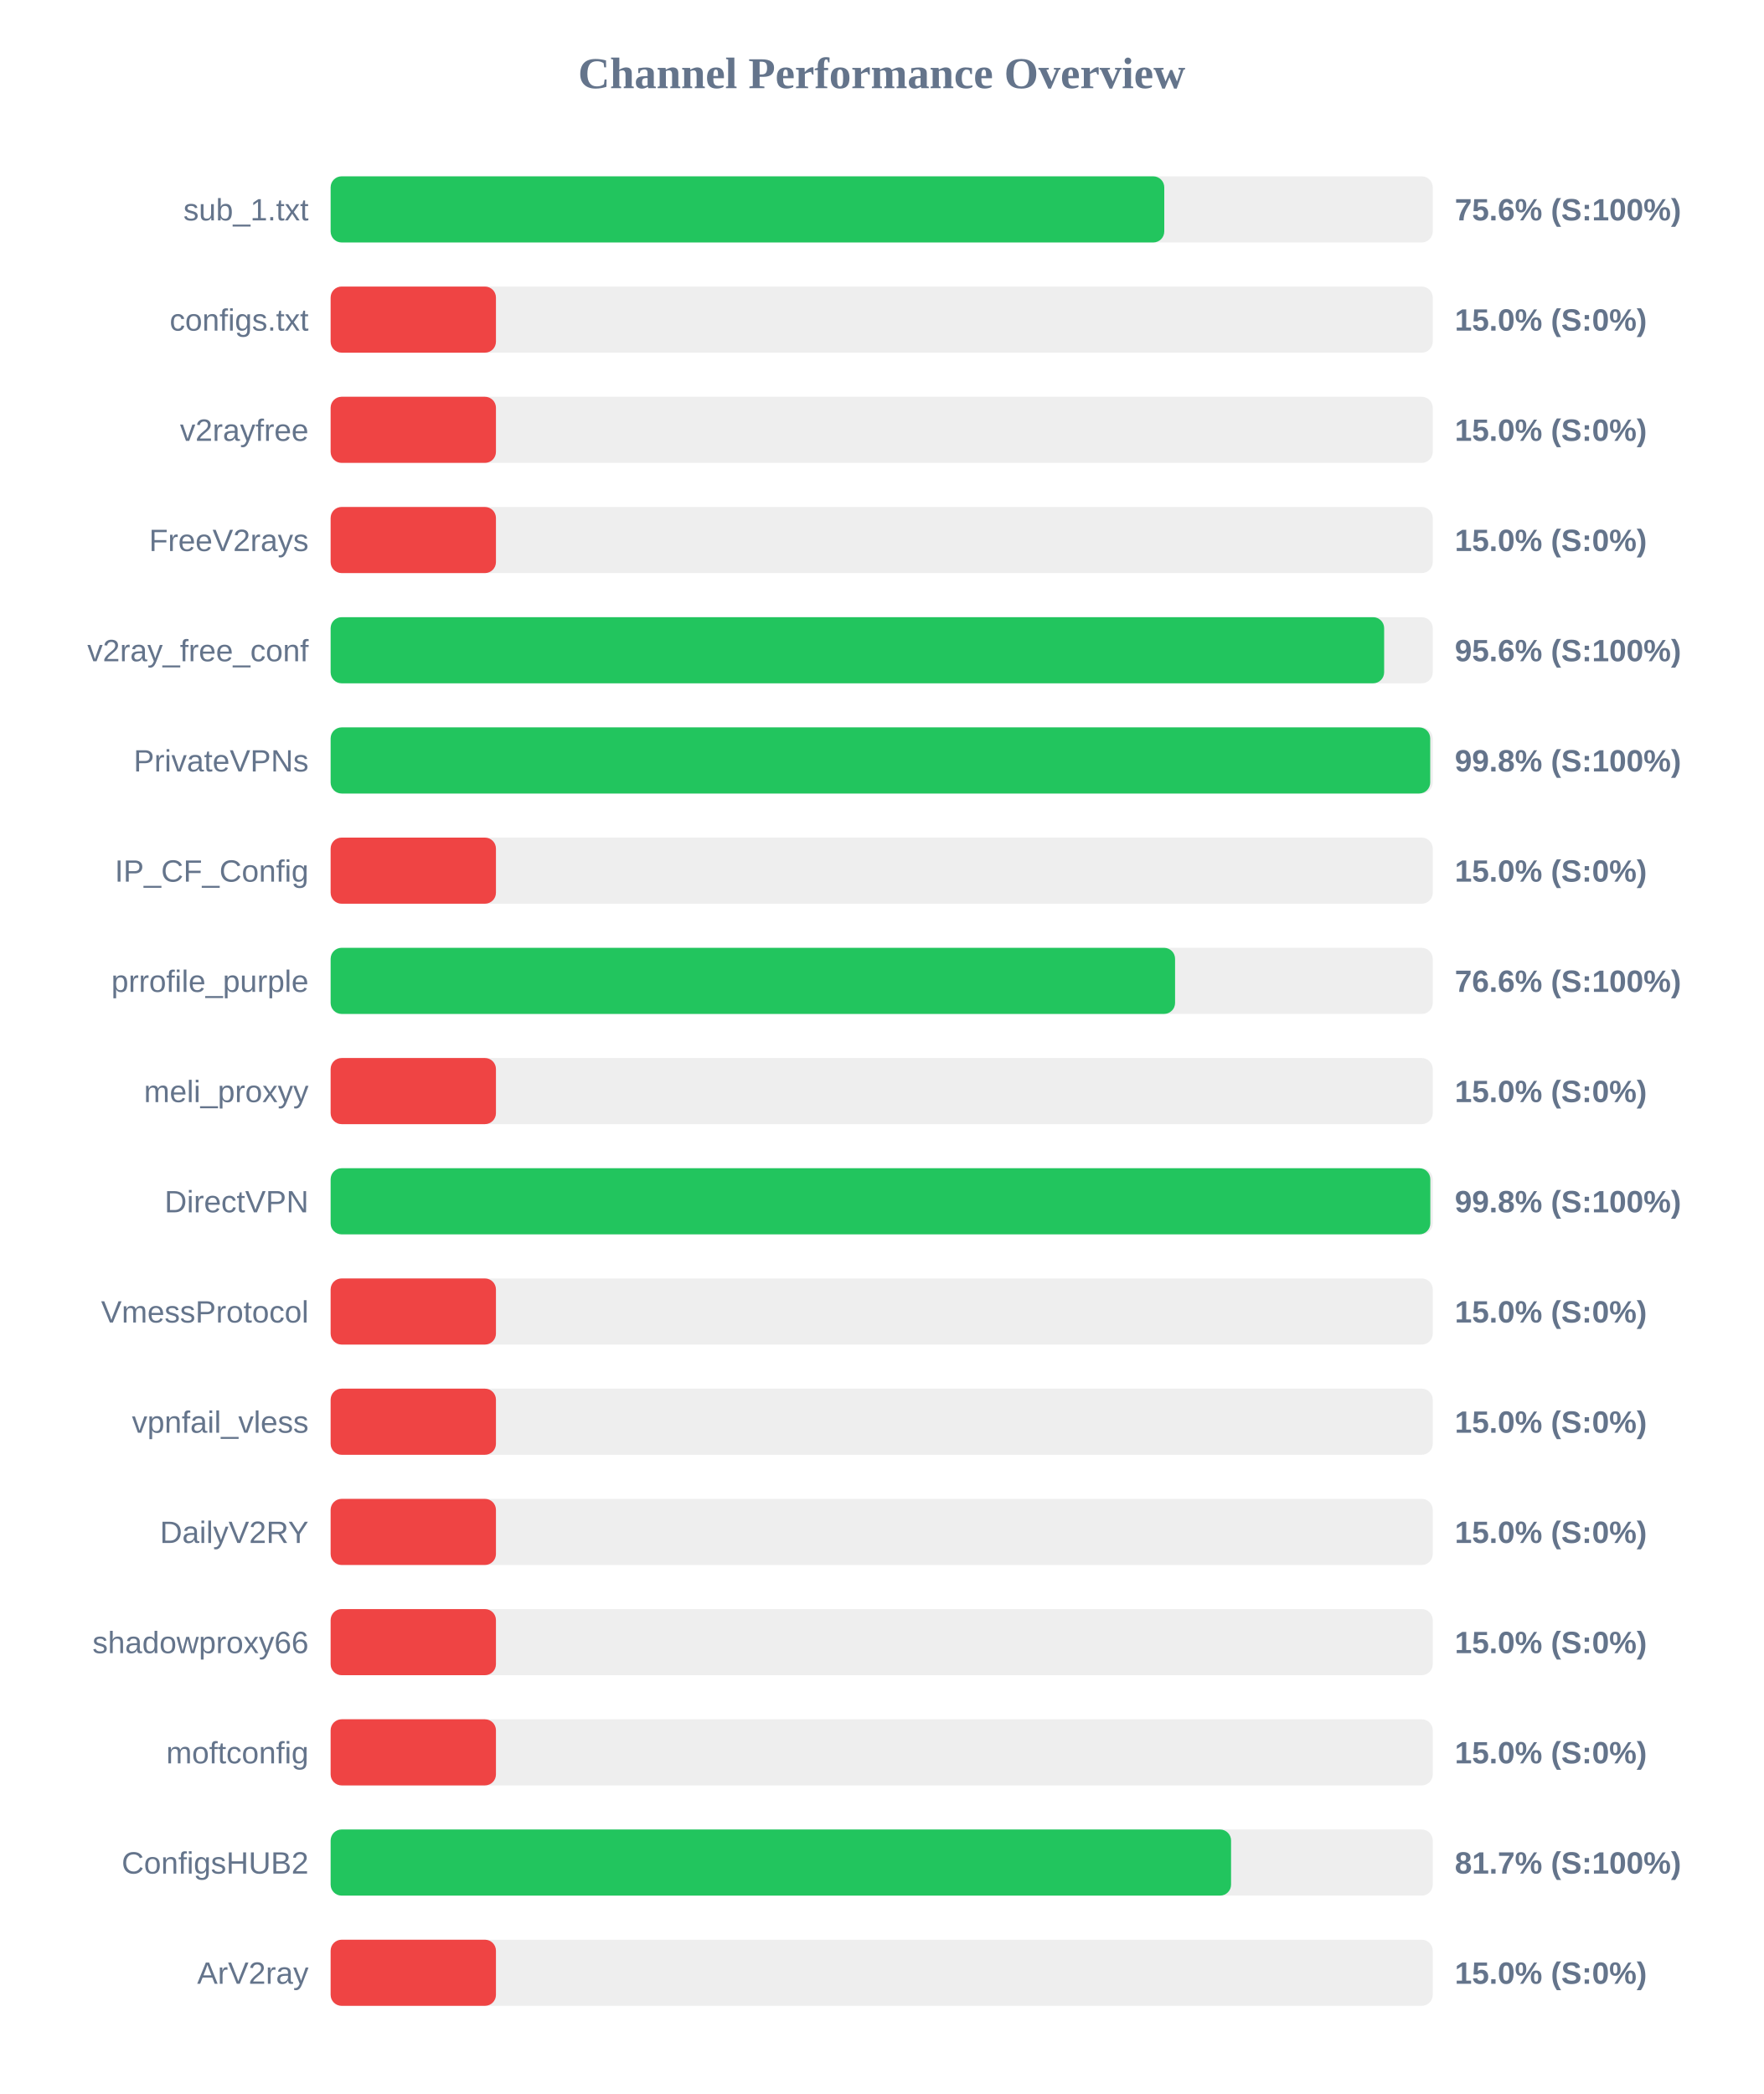
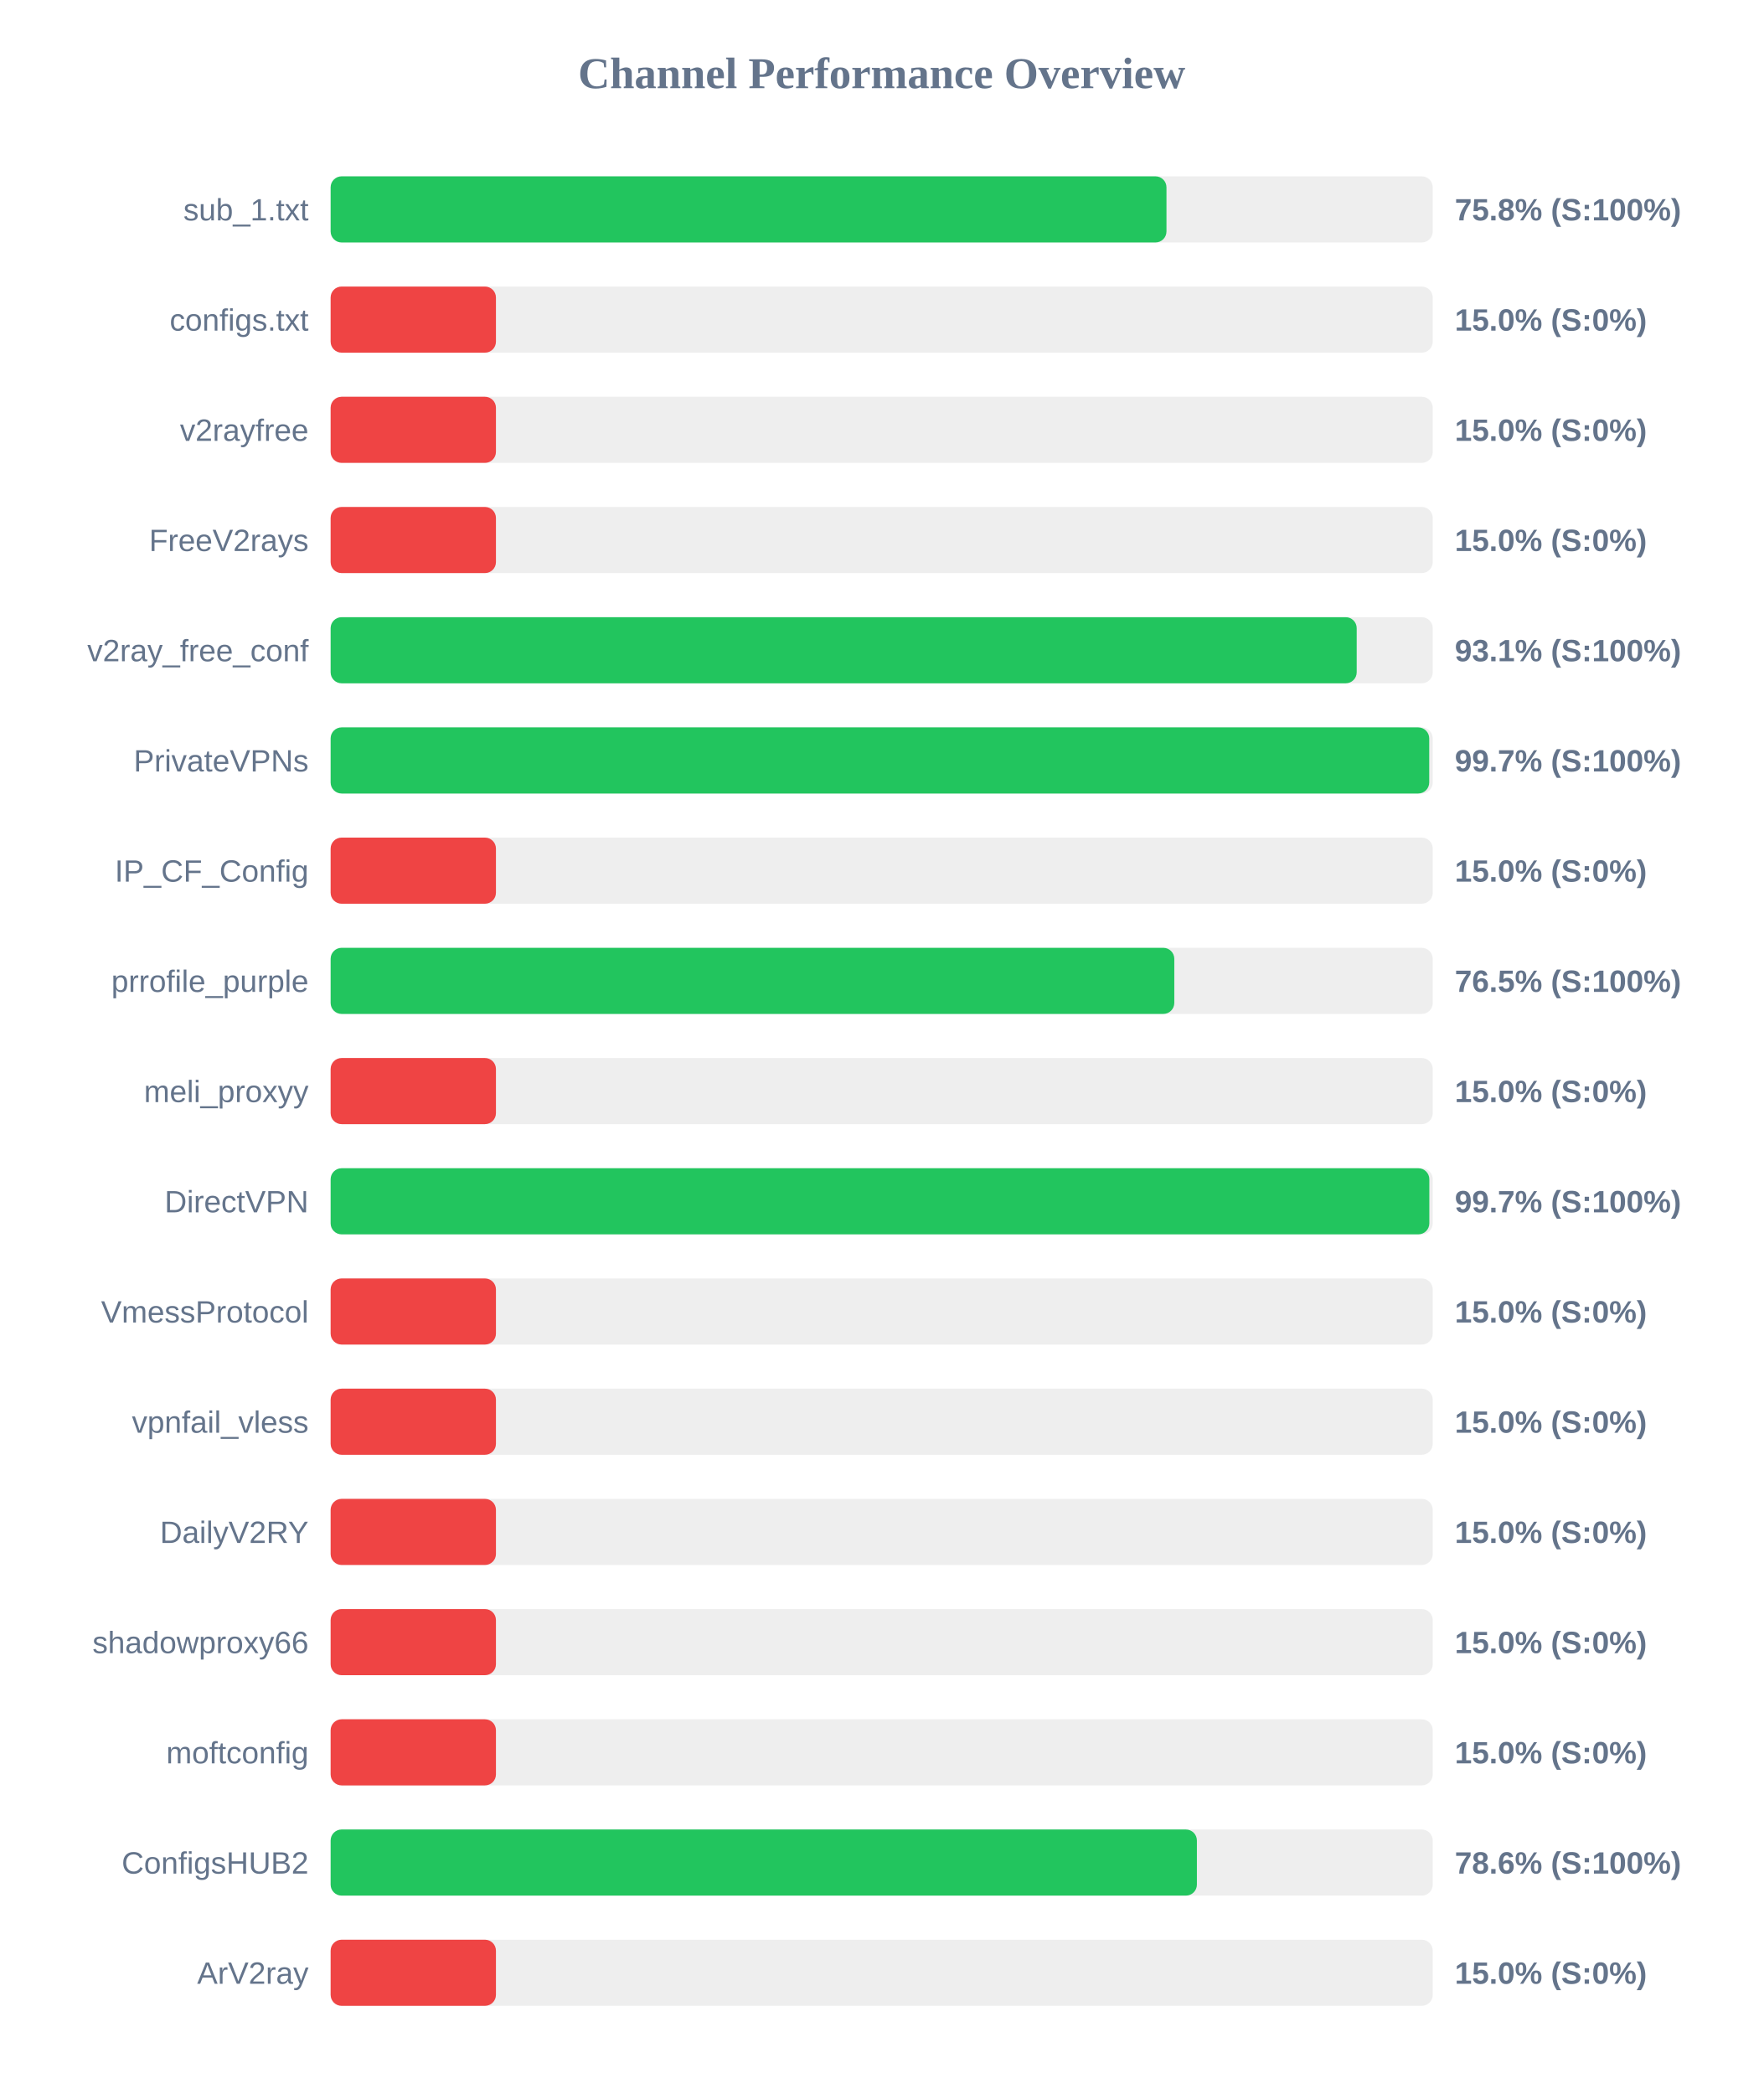
<svg xmlns="http://www.w3.org/2000/svg" width="800" height="950" version="1.1">
  <style>
        .row { font: 14px Arial; fill: #64748b; }
        .score { font: bold 14px Arial; fill: #64748b; }
    </style>
  <text x="400" y="40" text-anchor="middle" font-size="20px" font-weight="bold" fill="#64748b">Channel Performance Overview</text>
  <rect x="150" y="80" width="500" height="30" fill="#eee" rx="5" />
-   <rect x="150" y="80" width="378.2" height="30" fill="#22c55e" rx="5" />
+   <rect x="150" y="80" width="379.2" height="30" fill="#22c55e" rx="5" />
  <text x="140" y="100" text-anchor="end" class="row">sub_1.txt</text>
-   <text x="660" y="100" text-anchor="start" class="score">75.6% (S:100%)</text>
+   <text x="660" y="100" text-anchor="start" class="score">75.8% (S:100%)</text>
  <rect x="150" y="130" width="500" height="30" fill="#eee" rx="5" />
  <rect x="150" y="130" width="75.0" height="30" fill="#ef4444" rx="5" />
  <text x="140" y="150" text-anchor="end" class="row">configs.txt</text>
  <text x="660" y="150" text-anchor="start" class="score">15.0% (S:0%)</text>
  <rect x="150" y="180" width="500" height="30" fill="#eee" rx="5" />
  <rect x="150" y="180" width="75.0" height="30" fill="#ef4444" rx="5" />
  <text x="140" y="200" text-anchor="end" class="row">v2rayfree</text>
  <text x="660" y="200" text-anchor="start" class="score">15.0% (S:0%)</text>
  <rect x="150" y="230" width="500" height="30" fill="#eee" rx="5" />
  <rect x="150" y="230" width="75.0" height="30" fill="#ef4444" rx="5" />
  <text x="140" y="250" text-anchor="end" class="row">FreeV2rays</text>
  <text x="660" y="250" text-anchor="start" class="score">15.0% (S:0%)</text>
  <rect x="150" y="280" width="500" height="30" fill="#eee" rx="5" />
-   <rect x="150" y="280" width="477.95" height="30" fill="#22c55e" rx="5" />
+   <rect x="150" y="280" width="465.5" height="30" fill="#22c55e" rx="5" />
  <text x="140" y="300" text-anchor="end" class="row">v2ray_free_conf</text>
-   <text x="660" y="300" text-anchor="start" class="score">95.6% (S:100%)</text>
+   <text x="660" y="300" text-anchor="start" class="score">93.1% (S:100%)</text>
  <rect x="150" y="330" width="500" height="30" fill="#eee" rx="5" />
-   <rect x="150" y="330" width="498.85" height="30" fill="#22c55e" rx="5" />
+   <rect x="150" y="330" width="498.4" height="30" fill="#22c55e" rx="5" />
  <text x="140" y="350" text-anchor="end" class="row">PrivateVPNs</text>
-   <text x="660" y="350" text-anchor="start" class="score">99.8% (S:100%)</text>
+   <text x="660" y="350" text-anchor="start" class="score">99.7% (S:100%)</text>
  <rect x="150" y="380" width="500" height="30" fill="#eee" rx="5" />
  <rect x="150" y="380" width="75.0" height="30" fill="#ef4444" rx="5" />
  <text x="140" y="400" text-anchor="end" class="row">IP_CF_Config</text>
  <text x="660" y="400" text-anchor="start" class="score">15.0% (S:0%)</text>
  <rect x="150" y="430" width="500" height="30" fill="#eee" rx="5" />
-   <rect x="150" y="430" width="383.1" height="30" fill="#22c55e" rx="5" />
+   <rect x="150" y="430" width="382.75" height="30" fill="#22c55e" rx="5" />
  <text x="140" y="450" text-anchor="end" class="row">prrofile_purple</text>
-   <text x="660" y="450" text-anchor="start" class="score">76.6% (S:100%)</text>
+   <text x="660" y="450" text-anchor="start" class="score">76.5% (S:100%)</text>
  <rect x="150" y="480" width="500" height="30" fill="#eee" rx="5" />
  <rect x="150" y="480" width="75.0" height="30" fill="#ef4444" rx="5" />
  <text x="140" y="500" text-anchor="end" class="row">meli_proxyy</text>
  <text x="660" y="500" text-anchor="start" class="score">15.0% (S:0%)</text>
  <rect x="150" y="530" width="500" height="30" fill="#eee" rx="5" />
-   <rect x="150" y="530" width="498.9" height="30" fill="#22c55e" rx="5" />
+   <rect x="150" y="530" width="498.45" height="30" fill="#22c55e" rx="5" />
  <text x="140" y="550" text-anchor="end" class="row">DirectVPN</text>
-   <text x="660" y="550" text-anchor="start" class="score">99.8% (S:100%)</text>
+   <text x="660" y="550" text-anchor="start" class="score">99.7% (S:100%)</text>
  <rect x="150" y="580" width="500" height="30" fill="#eee" rx="5" />
  <rect x="150" y="580" width="75.0" height="30" fill="#ef4444" rx="5" />
  <text x="140" y="600" text-anchor="end" class="row">VmessProtocol</text>
  <text x="660" y="600" text-anchor="start" class="score">15.0% (S:0%)</text>
  <rect x="150" y="630" width="500" height="30" fill="#eee" rx="5" />
  <rect x="150" y="630" width="75.0" height="30" fill="#ef4444" rx="5" />
  <text x="140" y="650" text-anchor="end" class="row">vpnfail_vless</text>
  <text x="660" y="650" text-anchor="start" class="score">15.0% (S:0%)</text>
  <rect x="150" y="680" width="500" height="30" fill="#eee" rx="5" />
  <rect x="150" y="680" width="75.0" height="30" fill="#ef4444" rx="5" />
  <text x="140" y="700" text-anchor="end" class="row">DailyV2RY</text>
  <text x="660" y="700" text-anchor="start" class="score">15.0% (S:0%)</text>
  <rect x="150" y="730" width="500" height="30" fill="#eee" rx="5" />
  <rect x="150" y="730" width="75.0" height="30" fill="#ef4444" rx="5" />
  <text x="140" y="750" text-anchor="end" class="row">shadowproxy66</text>
  <text x="660" y="750" text-anchor="start" class="score">15.0% (S:0%)</text>
  <rect x="150" y="780" width="500" height="30" fill="#eee" rx="5" />
  <rect x="150" y="780" width="75.0" height="30" fill="#ef4444" rx="5" />
  <text x="140" y="800" text-anchor="end" class="row">moftconfig</text>
  <text x="660" y="800" text-anchor="start" class="score">15.0% (S:0%)</text>
  <rect x="150" y="830" width="500" height="30" fill="#eee" rx="5" />
-   <rect x="150" y="830" width="408.5" height="30" fill="#22c55e" rx="5" />
+   <rect x="150" y="830" width="393.0" height="30" fill="#22c55e" rx="5" />
  <text x="140" y="850" text-anchor="end" class="row">ConfigsHUB2</text>
-   <text x="660" y="850" text-anchor="start" class="score">81.7% (S:100%)</text>
+   <text x="660" y="850" text-anchor="start" class="score">78.6% (S:100%)</text>
  <rect x="150" y="880" width="500" height="30" fill="#eee" rx="5" />
  <rect x="150" y="880" width="75.0" height="30" fill="#ef4444" rx="5" />
  <text x="140" y="900" text-anchor="end" class="row">ArV2ray</text>
  <text x="660" y="900" text-anchor="start" class="score">15.0% (S:0%)</text>
</svg>
